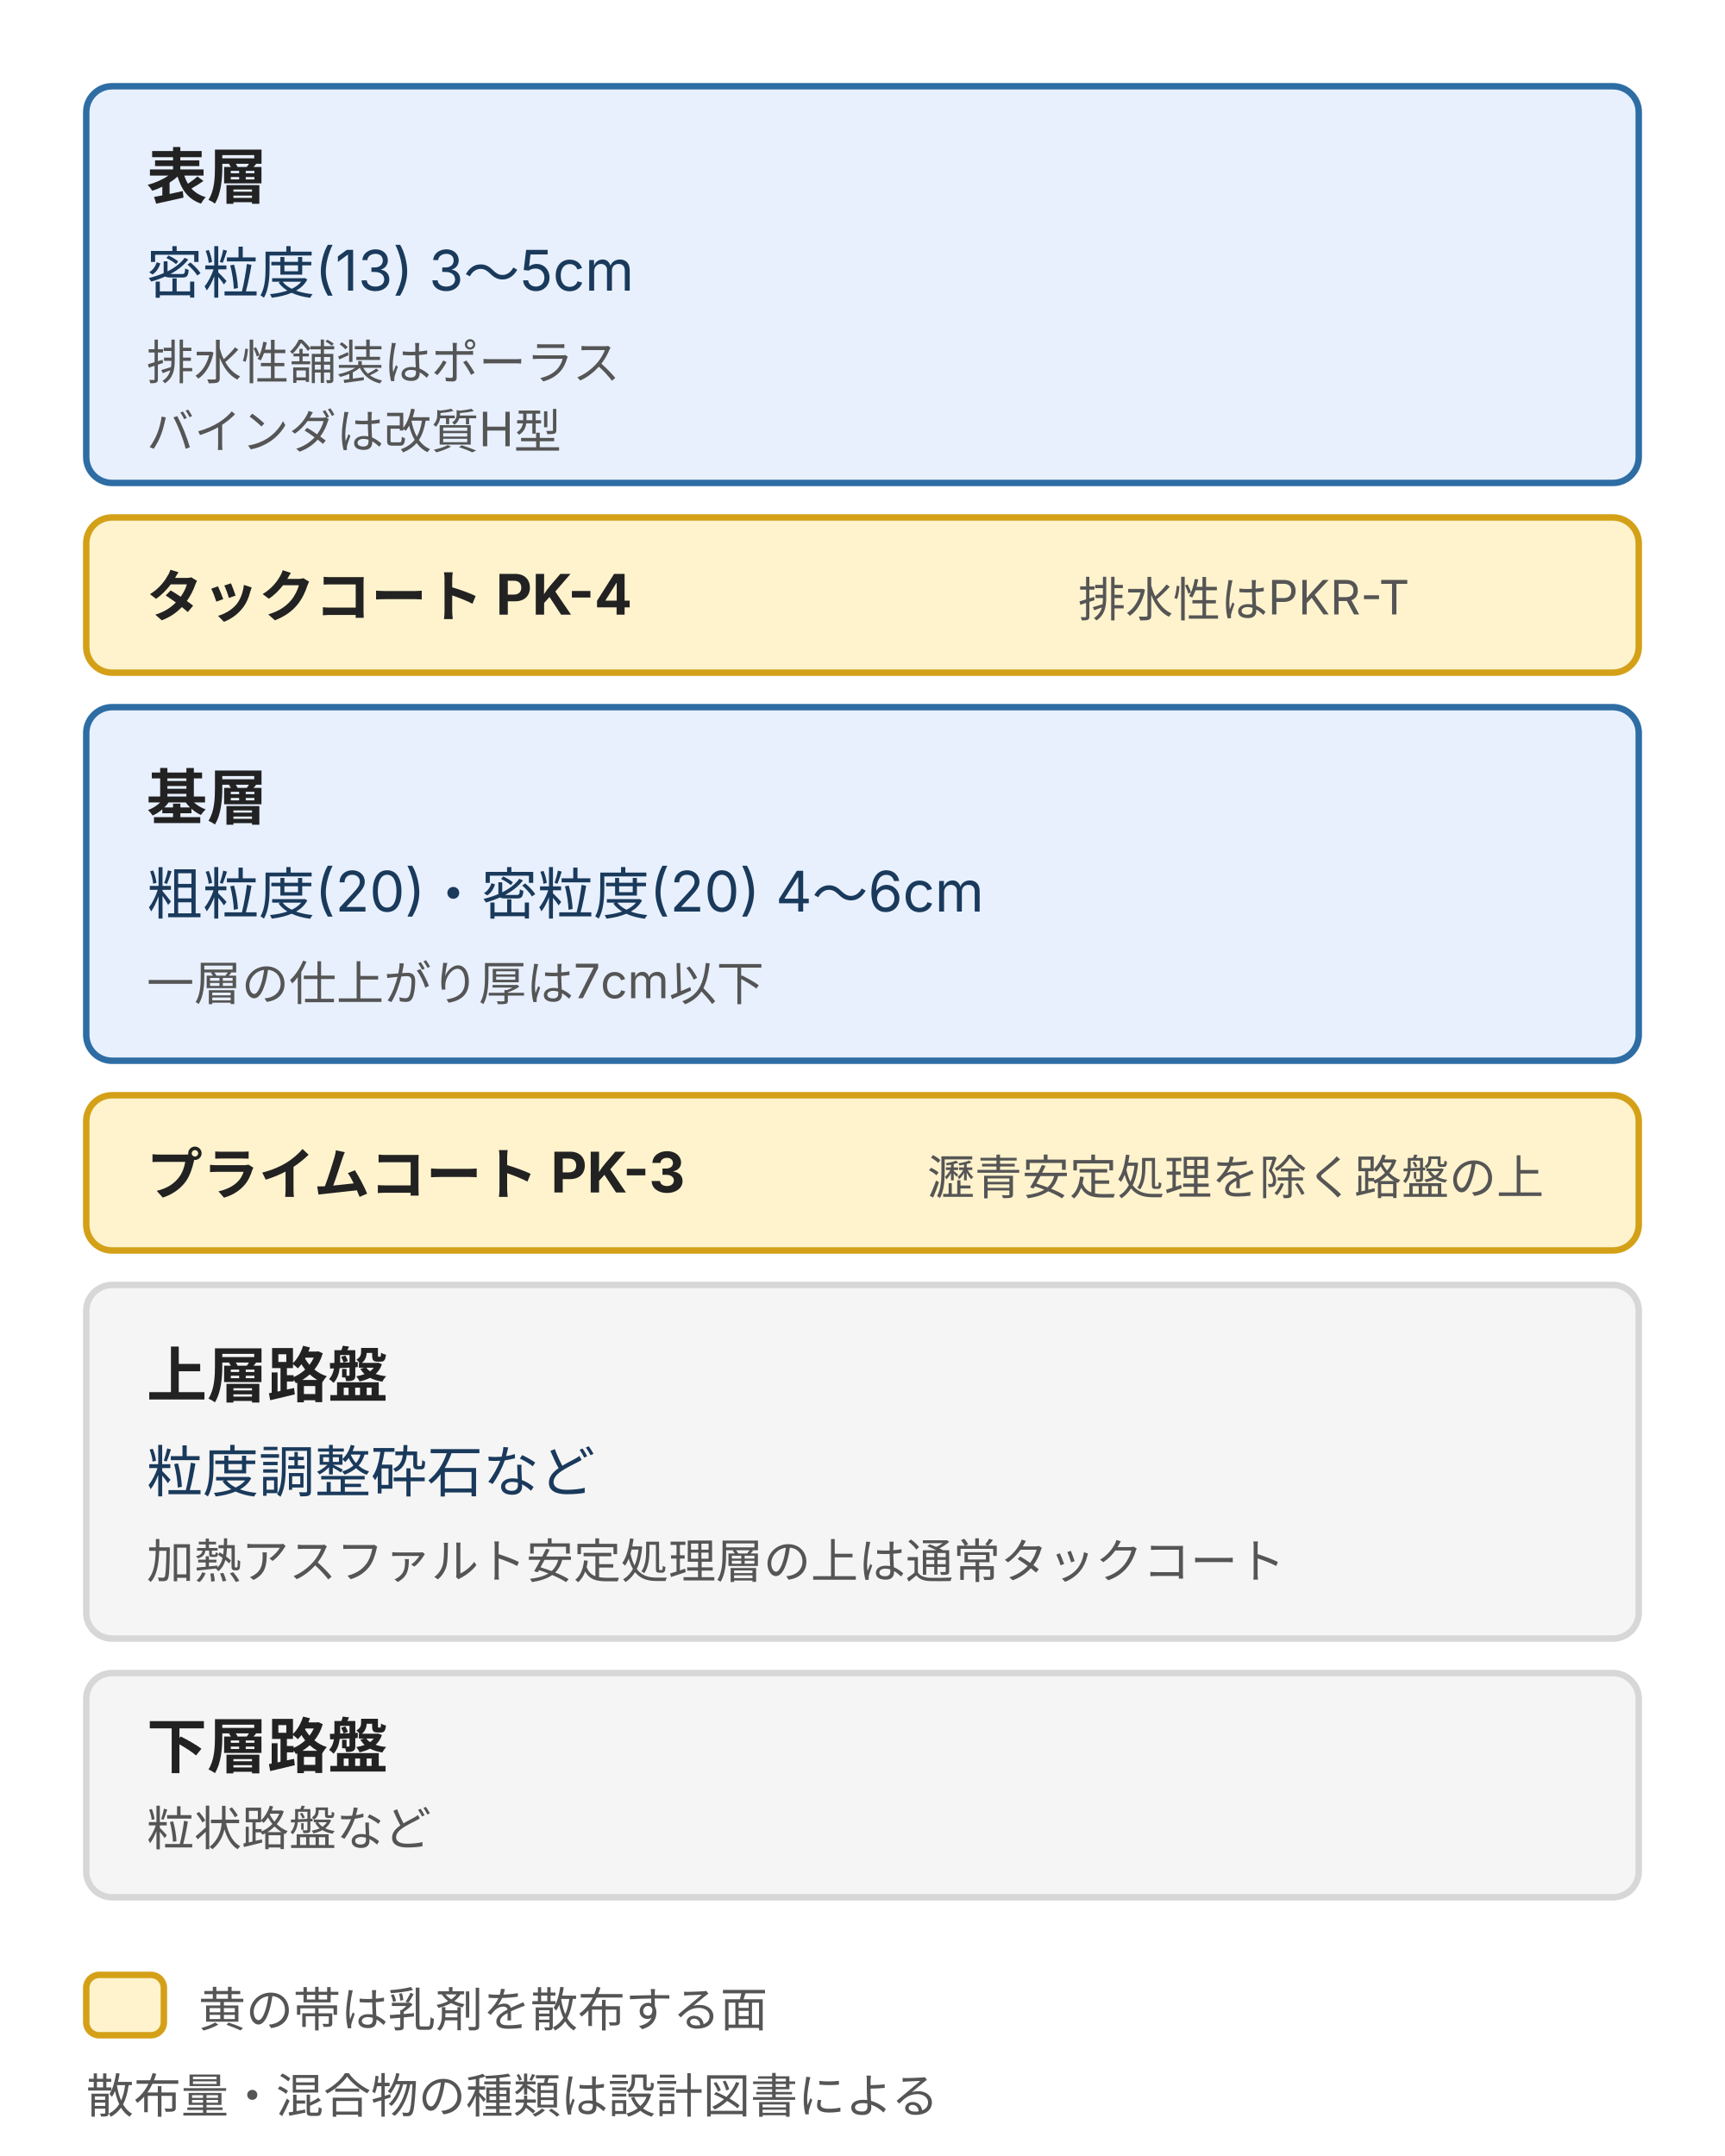
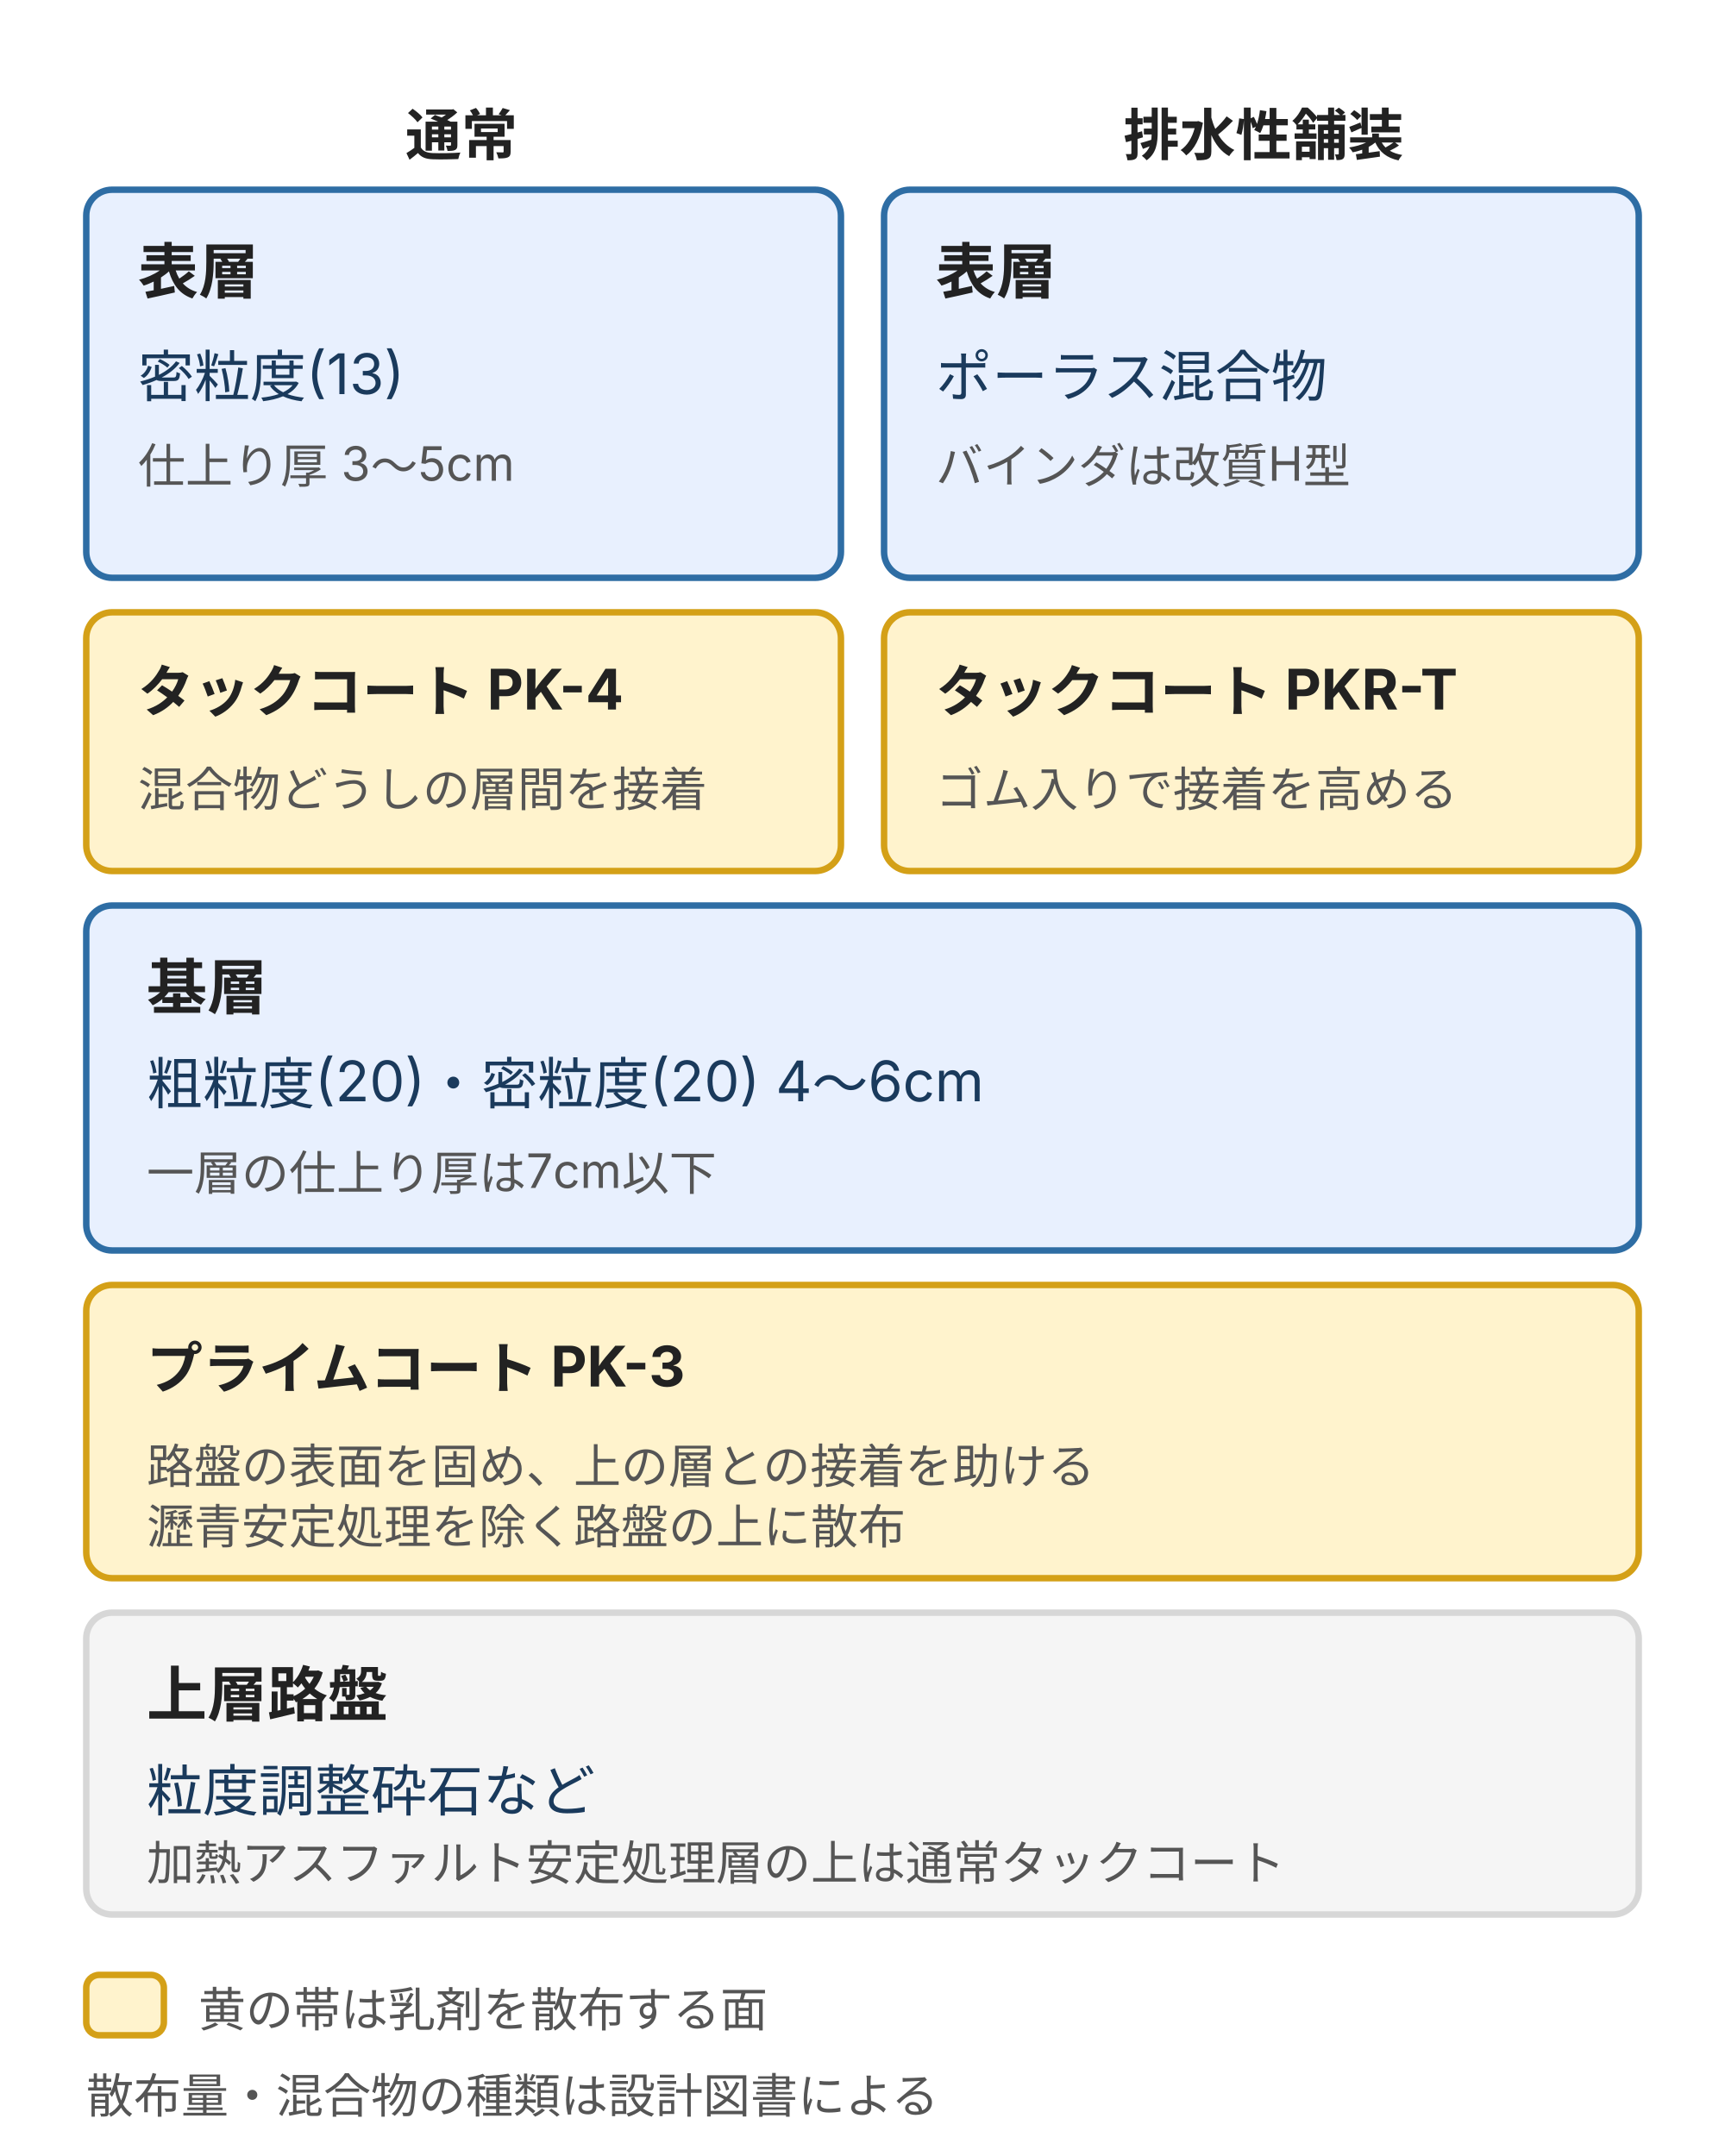
- <svg xmlns="http://www.w3.org/2000/svg" viewBox="0 0 400 500" style="max-width:400px;width:100%" role="img" aria-label="舗装断面の各層と、層間に散布する乳剤・使う混合物の対応図" font-family="Inter, 'Noto Sans JP', 'Hiragino Kaku Gothic ProN', 'Hiragino Sans', sans-serif">
-   <rect x="20" y="20" width="360" height="92" rx="6" fill="#e8f0fe" stroke="#2e6da4" stroke-width="1.5" />
-   <text x="34" y="46" font-size="14" font-weight="700" fill="#222">表層</text>
-   <text x="34" y="68" font-size="13" fill="#1a3a5c">密粒度(13) 3〜5cm</text>
-   <text x="34" y="88" font-size="11" fill="#555">排水性舗装はポーラス</text>
-   <text x="34" y="104" font-size="11" fill="#555">バインダは改質H型</text>
-   <rect x="20" y="120" width="360" height="36" rx="6" fill="#fff3cd" stroke="#d4a017" stroke-width="1.5" />
-   <text x="34" y="143" font-size="13" font-weight="700" fill="#222">タックコート PK-4</text>
-   <text x="250" y="143" font-size="11" fill="#555">排水性はPKR-T</text>
-   <rect x="20" y="164" width="360" height="82" rx="6" fill="#e8f0fe" stroke="#2e6da4" stroke-width="1.5" />
-   <text x="34" y="190" font-size="14" font-weight="700" fill="#222">基層</text>
-   <text x="34" y="212" font-size="13" fill="#1a3a5c">粗粒度(20)・密粒度(20) 4〜6cm</text>
-   <text x="34" y="232" font-size="11" fill="#555">一層の仕上がり厚は7cm以下</text>
-   <rect x="20" y="254" width="360" height="36" rx="6" fill="#fff3cd" stroke="#d4a017" stroke-width="1.5" />
-   <text x="34" y="277" font-size="13" font-weight="700" fill="#222">プライムコート PK-3</text>
-   <text x="215" y="277" font-size="11" fill="#555">瀝青安定処理を除く路盤の上</text>
-   <rect x="20" y="298" width="360" height="82" rx="6" fill="#f5f5f5" stroke="#d7d7d7" stroke-width="1.5" />
-   <text x="34" y="324" font-size="14" font-weight="700" fill="#222">上層路盤</text>
-   <text x="34" y="346" font-size="13" fill="#1a3a5c">粒度調整砕石など</text>
-   <text x="34" y="366" font-size="11" fill="#555">加熱アスファルト安定処理層の上は通常タックコート</text>
-   <rect x="20" y="388" width="360" height="52" rx="6" fill="#f5f5f5" stroke="#d7d7d7" stroke-width="1.5" />
-   <text x="34" y="410" font-size="14" font-weight="700" fill="#222">下層路盤</text>
-   <text x="34" y="428" font-size="11" fill="#555">粒状路盤など</text>
+ <svg xmlns="http://www.w3.org/2000/svg" viewBox="0 0 400 500" style="max-width:400px;width:100%" role="img" aria-label="舗装断面の各層と、層間に散布する乳剤・使う混合物を、通常と排水性舗装で並べた対応図" font-family="Inter, 'Noto Sans JP', 'Hiragino Kaku Gothic ProN', 'Hiragino Sans', sans-serif">
+   <text x="107" y="36" font-size="13" font-weight="700" fill="#222" text-anchor="middle">通常</text>
+   <text x="293" y="36" font-size="13" font-weight="700" fill="#222" text-anchor="middle">排水性舗装</text>
+   <rect x="20" y="44" width="175" height="90" rx="6" fill="#e8f0fe" stroke="#2e6da4" stroke-width="1.5" />
+   <text x="32" y="68" font-size="14" font-weight="700" fill="#222">表層</text>
+   <text x="32" y="92" font-size="13" fill="#1a3a5c">密粒度(13)</text>
+   <text x="32" y="112" font-size="11" fill="#555">仕上り厚 3〜5cm</text>
+   <rect x="205" y="44" width="175" height="90" rx="6" fill="#e8f0fe" stroke="#2e6da4" stroke-width="1.5" />
+   <text x="217" y="68" font-size="14" font-weight="700" fill="#222">表層</text>
+   <text x="217" y="92" font-size="13" fill="#1a3a5c">ポーラス混合物</text>
+   <text x="217" y="112" font-size="11" fill="#555">バインダは改質H型</text>
+   <rect x="20" y="142" width="175" height="60" rx="6" fill="#fff3cd" stroke="#d4a017" stroke-width="1.5" />
+   <text x="32" y="165" font-size="13" font-weight="700" fill="#222">タックコート PK-4</text>
+   <text x="32" y="187" font-size="11" fill="#555">混合物どうしの層間を接着</text>
+   <rect x="205" y="142" width="175" height="60" rx="6" fill="#fff3cd" stroke="#d4a017" stroke-width="1.5" />
+   <text x="217" y="165" font-size="13" font-weight="700" fill="#222">タックコート PKR-T</text>
+   <text x="217" y="187" font-size="11" fill="#555">ゴム入りで接着を高める</text>
+   <rect x="20" y="210" width="360" height="80" rx="6" fill="#e8f0fe" stroke="#2e6da4" stroke-width="1.5" />
+   <text x="34" y="234" font-size="14" font-weight="700" fill="#222">基層</text>
+   <text x="34" y="256" font-size="13" fill="#1a3a5c">粗粒度(20)・密粒度(20) 4〜6cm</text>
+   <text x="34" y="276" font-size="11" fill="#555">一層の仕上り厚は7cm以下</text>
+   <rect x="20" y="298" width="360" height="68" rx="6" fill="#fff3cd" stroke="#d4a017" stroke-width="1.5" />
+   <text x="34" y="322" font-size="13" font-weight="700" fill="#222">プライムコート PK-3</text>
+   <text x="34" y="344" font-size="11" fill="#555">路盤の表面を固め、上の層との接着を助ける</text>
+   <text x="34" y="358" font-size="11" fill="#555">瀝青安定処理を除く路盤の上に散布</text>
+   <rect x="20" y="374" width="360" height="70" rx="6" fill="#f5f5f5" stroke="#d7d7d7" stroke-width="1.5" />
+   <text x="34" y="398" font-size="14" font-weight="700" fill="#222">上層路盤</text>
+   <text x="34" y="420" font-size="13" fill="#1a3a5c">粒度調整砕石など</text>
+   <text x="34" y="436" font-size="11" fill="#555">加熱アスファルト安定処理層の上は通常タックコート</text>
  <rect x="20" y="458" width="18" height="14" rx="3" fill="#fff3cd" stroke="#d4a017" stroke-width="1.5" />
  <text x="46" y="470" font-size="11" fill="#555">黄の帯は乳剤を散布する面</text>
  <text x="20" y="490" font-size="11" fill="#555">散布量・混合物の種類は設計図書による</text>
</svg>
